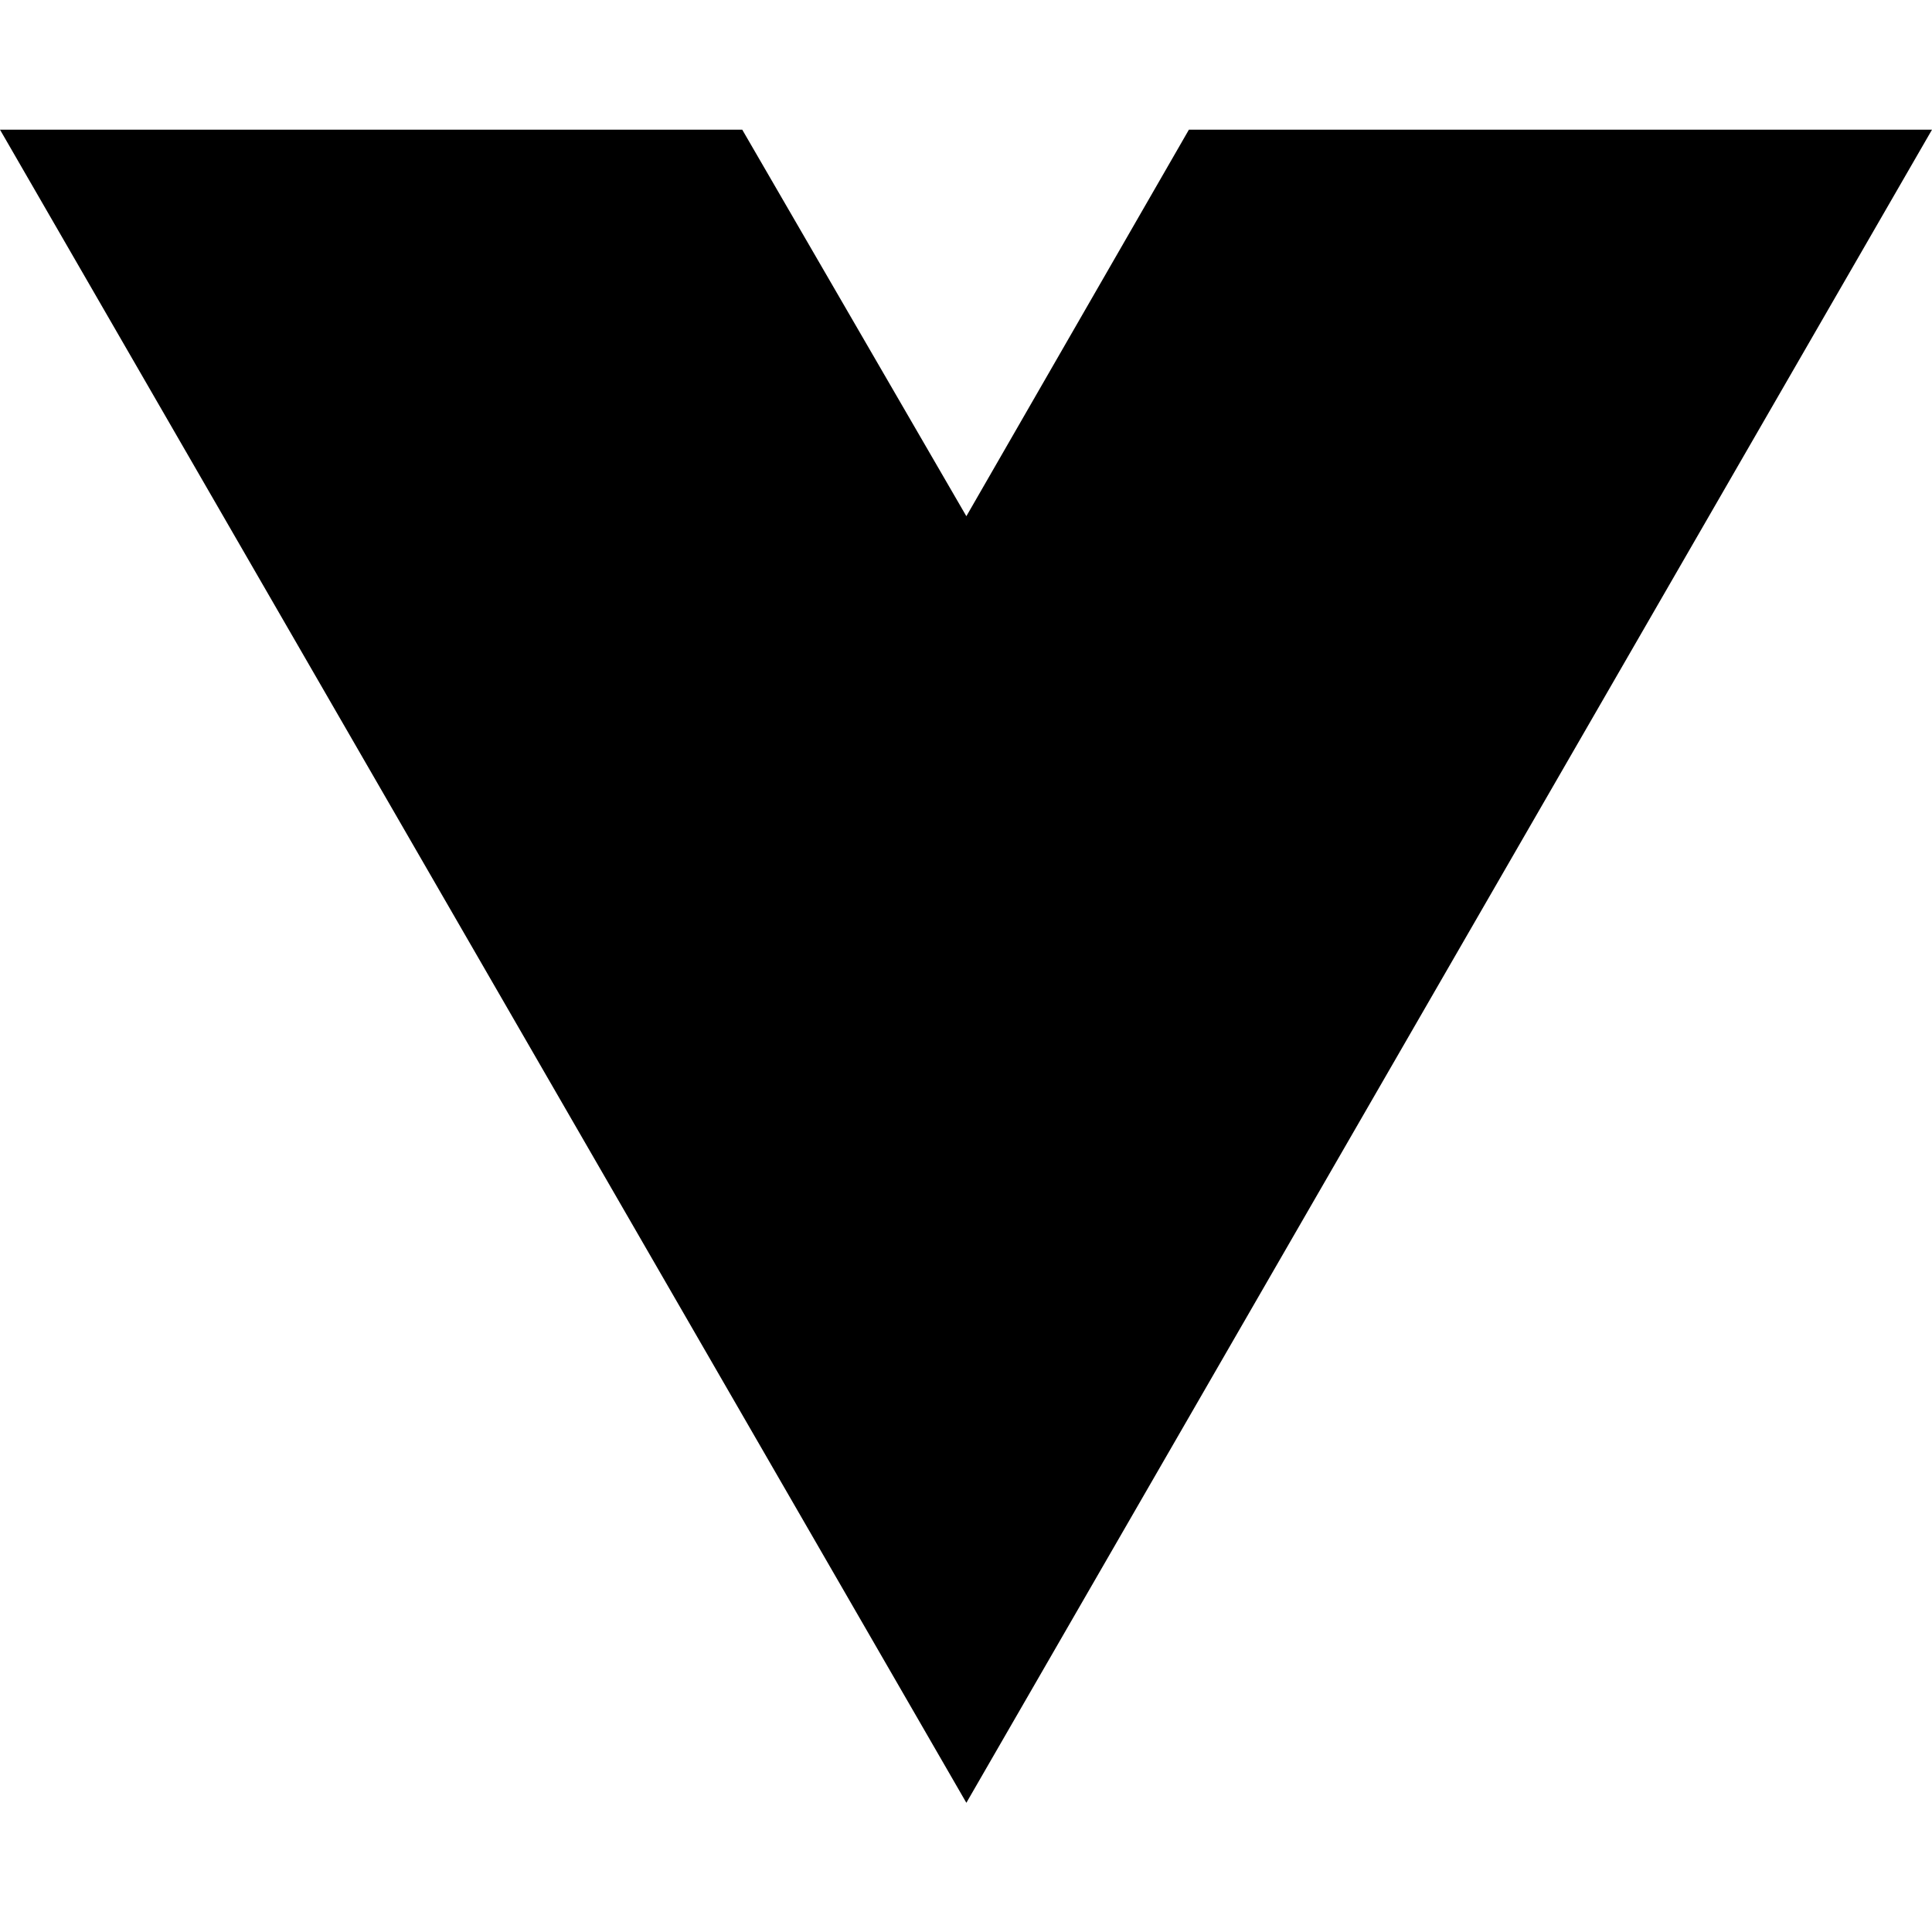
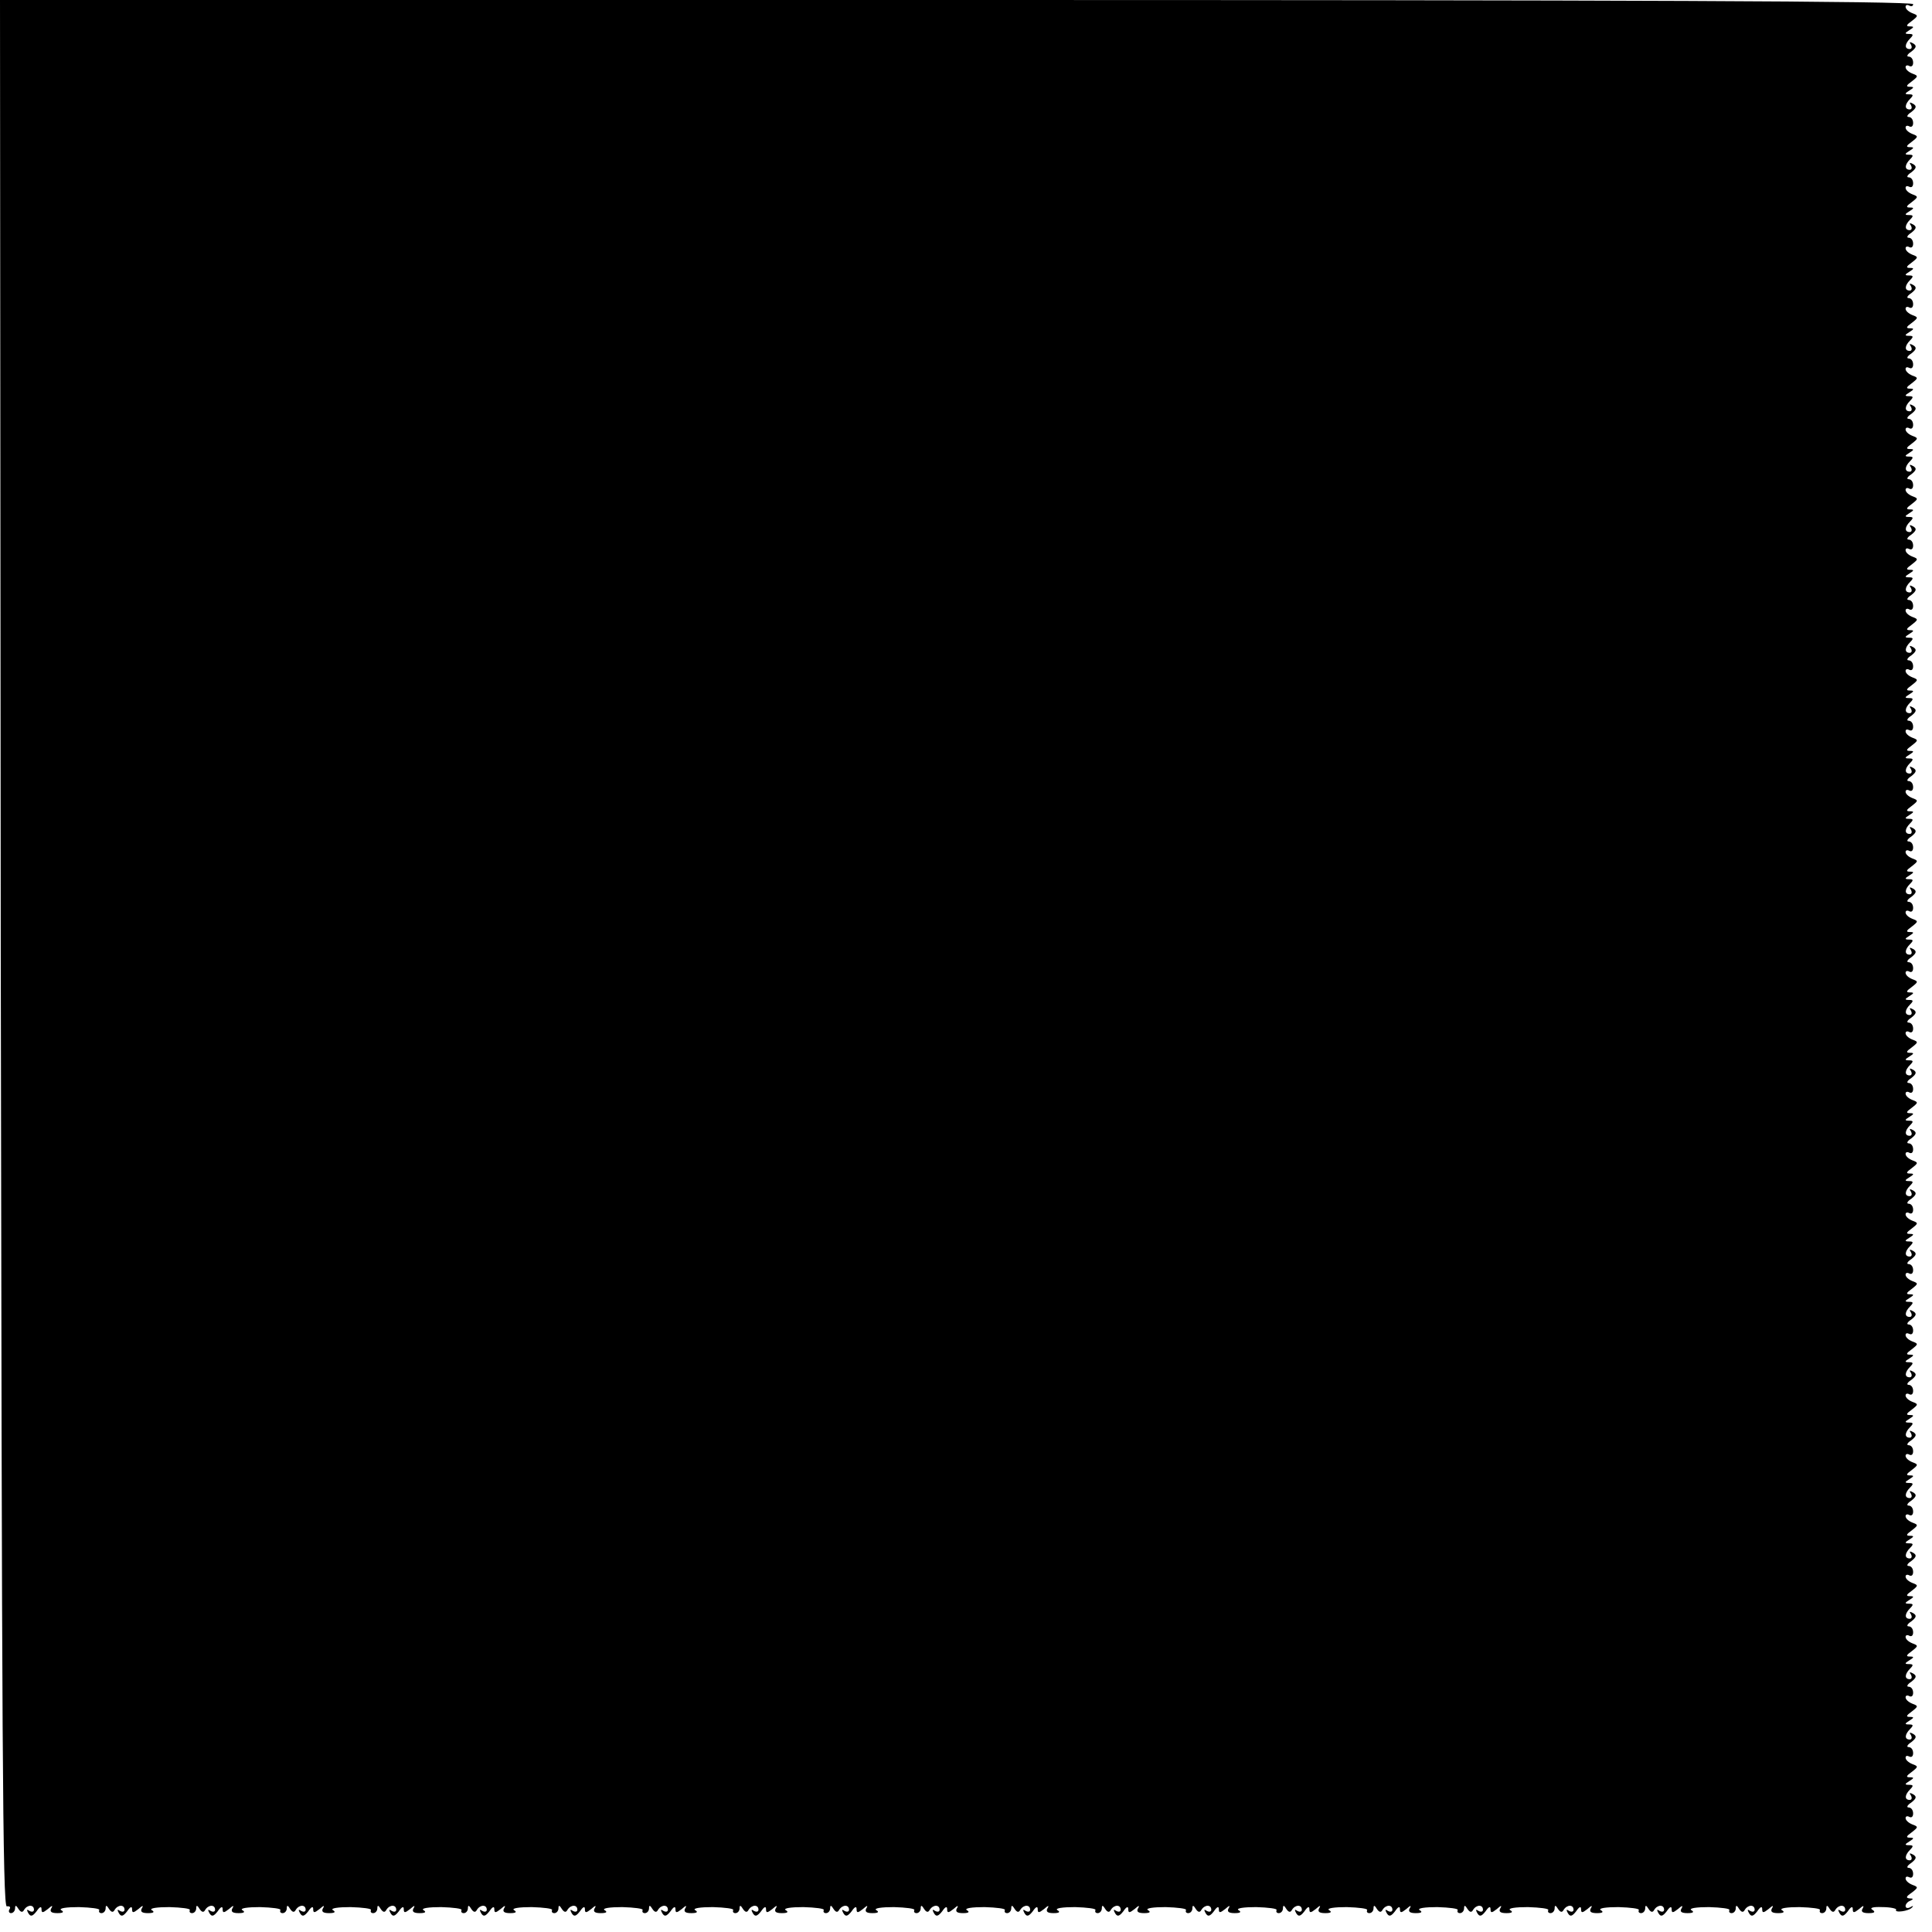
- <svg xmlns="http://www.w3.org/2000/svg" width="16" height="16" viewBox="0 0 16 16" fill="none">
-   <path d="M8.003 14.93L0 1.074H6.147L8.003 4.275L9.846 1.074H16L8.003 14.93Z" fill="black" />
+ <svg xmlns="http://www.w3.org/2000/svg" version="1.0" width="512pt" height="512pt" viewBox="0 0 512 512" preserveAspectRatio="xMidYMid meet">
+   <g transform="translate(0,512) scale(0.1,-0.1)" fill="#000000" stroke="none">
+     <path d="M2 2593 c3 -2092 5 -2528 16 -2525 8 1 11 -2 7 -8 -3 -5 -1 -10 4 -10 6 0 11 6 11 13 0 9 3 8 9 -2 6 -9 11 -10 15 -2 9 14 26 14 26 0 0 -5 -5 -7 -12 -3 -7 5 -8 3 -3 -6 6 -10 11 -9 22 5 8 12 13 14 13 6 0 -11 3 -11 17 0 11 10 14 10 9 2 -5 -9 0 -13 16 -13 15 0 19 3 10 8 -7 5 14 8 47 8 32 -1 57 -4 54 -8 -2 -5 1 -8 6 -8 6 0 11 6 11 13 0 9 3 8 9 -2 6 -9 11 -10 15 -2 9 14 26 14 26 0 0 -5 -5 -7 -12 -3 -7 5 -8 3 -3 -6 6 -10 11 -9 22 5 8 12 13 14 13 6 0 -11 3 -11 17 0 11 10 14 10 9 2 -5 -9 0 -13 16 -13 15 0 19 3 10 8 -7 5 14 8 47 8 32 -1 57 -4 54 -8 -2 -5 1 -8 6 -8 6 0 11 6 11 13 0 9 3 8 9 -2 6 -9 11 -10 15 -2 9 14 26 14 26 0 0 -5 -5 -7 -12 -3 -7 5 -8 3 -3 -6 6 -10 11 -9 22 5 8 12 13 14 13 6 0 -11 3 -11 17 0 11 10 14 10 9 2 -5 -9 0 -13 16 -13 15 0 19 3 10 8 -7 5 14 8 47 8 32 -1 57 -4 54 -8 -2 -5 1 -8 6 -8 6 0 11 6 11 13 0 9 3 8 9 -2 6 -9 11 -10 15 -2 9 14 26 14 26 0 0 -5 -5 -7 -12 -3 -7 5 -8 3 -3 -6 6 -10 11 -9 22 5 8 12 13 14 13 6 0 -11 3 -11 17 0 11 10 14 10 9 2 -5 -9 0 -13 16 -13 15 0 19 3 10 8 -7 5 14 8 47 8 32 -1 57 -4 54 -8 -2 -5 1 -8 6 -8 6 0 11 6 11 13 0 9 3 8 9 -2 6 -9 11 -10 15 -2 9 14 26 14 26 0 0 -5 -5 -7 -12 -3 -7 5 -8 3 -3 -6 6 -10 11 -9 22 5 8 12 13 14 13 6 0 -11 3 -11 17 0 11 10 14 10 9 2 -5 -9 0 -13 16 -13 15 0 19 3 10 8 -7 5 14 8 47 8 32 -1 57 -4 54 -8 -2 -5 1 -8 6 -8 6 0 11 6 11 13 0 9 3 8 9 -2 6 -9 11 -10 15 -2 9 14 26 14 26 0 0 -5 -5 -7 -12 -3 -7 5 -8 3 -3 -6 6 -10 11 -9 22 5 8 12 13 14 13 6 0 -11 3 -11 17 0 11 10 14 10 9 2 -5 -9 0 -13 16 -13 15 0 19 3 10 8 -7 5 14 8 47 8 32 -1 57 -4 54 -8 -2 -5 1 -8 6 -8 6 0 11 6 11 13 0 9 3 8 9 -2 6 -9 11 -10 15 -2 9 14 26 14 26 0 0 -5 -5 -7 -12 -3 -7 5 -8 3 -3 -6 6 -10 11 -9 22 5 8 12 13 14 13 6 0 -11 3 -11 17 0 11 10 14 10 9 2 -5 -9 0 -13 16 -13 15 0 19 3 10 8 -7 5 14 8 47 8 32 -1 57 -4 54 -8 -2 -5 1 -8 6 -8 6 0 11 6 11 13 0 9 3 8 9 -2 6 -9 11 -10 15 -2 9 14 26 14 26 0 0 -5 -5 -7 -12 -3 -7 5 -8 3 -3 -6 6 -10 11 -9 22 5 8 12 13 14 13 6 0 -11 3 -11 17 0 11 10 14 10 9 2 -5 -9 0 -13 16 -13 15 0 19 3 10 8 -7 5 14 8 47 8 32 -1 57 -4 54 -8 -2 -5 1 -8 6 -8 6 0 11 6 11 13 0 9 3 8 9 -2 6 -9 11 -10 15 -2 9 14 26 14 26 0 0 -5 -5 -7 -12 -3 -7 5 -8 3 -3 -6 6 -10 11 -9 22 5 8 12 13 14 13 6 0 -11 3 -11 17 0 11 10 14 10 9 2 -5 -9 0 -13 16 -13 15 0 19 3 10 8 -7 5 14 8 47 8 32 -1 57 -4 54 -8 -2 -5 1 -8 6 -8 6 0 11 6 11 13 0 9 3 8 9 -2 6 -9 11 -10 15 -2 9 14 26 14 26 0 0 -5 -5 -7 -12 -3 -7 5 -8 3 -3 -6 6 -10 11 -9 22 5 8 12 13 14 13 6 0 -11 3 -11 17 0 11 10 14 10 9 2 -5 -9 0 -13 16 -13 15 0 19 3 10 8 -7 5 14 8 47 8 32 -1 57 -4 54 -8 -2 -5 1 -8 6 -8 6 0 11 6 11 13 0 9 3 8 9 -2 6 -9 11 -10 15 -2 9 14 26 14 26 0 0 -5 -5 -7 -12 -3 -7 5 -8 3 -3 -6 6 -10 11 -9 22 5 8 12 13 14 13 6 0 -11 3 -11 17 0 11 10 14 10 9 2 -5 -9 0 -13 16 -13 15 0 19 3 10 8 -7 5 14 8 47 8 32 -1 57 -4 54 -8 -2 -5 1 -8 6 -8 6 0 11 6 11 13 0 9 3 8 9 -2 6 -9 11 -10 15 -2 9 14 26 14 26 0 0 -5 -5 -7 -12 -3 -7 5 -8 3 -3 -6 6 -10 11 -9 22 5 8 12 13 14 13 6 0 -11 3 -11 17 0 11 10 14 10 9 2 -5 -9 0 -13 16 -13 15 0 19 3 10 8 -7 5 14 8 47 8 32 -1 57 -4 54 -8 -2 -5 1 -8 6 -8 6 0 11 6 11 13 0 9 3 8 9 -2 6 -9 11 -10 15 -2 9 14 26 14 26 0 0 -5 -5 -7 -12 -3 -7 5 -8 3 -3 -6 6 -10 11 -9 22 5 8 12 13 14 13 6 0 -11 3 -11 17 0 11 10 14 10 9 2 -5 -9 0 -13 16 -13 15 0 19 3 10 8 -7 5 14 8 47 8 32 -1 57 -4 54 -8 -2 -5 1 -8 6 -8 6 0 11 6 11 13 0 9 3 8 9 -2 6 -9 11 -10 15 -2 9 14 26 14 26 0 0 -5 -5 -7 -12 -3 -7 5 -8 3 -3 -6 6 -10 11 -9 22 5 8 12 13 14 13 6 0 -11 3 -11 17 0 11 10 14 10 9 2 -5 -9 0 -13 16 -13 15 0 19 3 10 8 -7 5 14 8 47 8 32 -1 57 -4 54 -8 -2 -5 1 -8 6 -8 6 0 11 6 11 13 0 9 3 8 9 -2 6 -9 11 -10 15 -2 9 14 26 14 26 0 0 -5 -5 -7 -12 -3 -7 5 -8 3 -3 -6 6 -10 11 -9 22 5 8 12 13 14 13 6 0 -11 3 -11 17 0 11 10 14 10 9 2 -5 -9 0 -13 16 -13 15 0 19 3 10 8 -7 5 14 8 47 8 32 -1 57 -4 54 -8 -2 -5 1 -8 6 -8 6 0 11 6 11 13 0 9 3 8 9 -2 6 -9 11 -10 15 -2 9 14 26 14 26 0 0 -5 -5 -7 -12 -3 -7 5 -8 3 -3 -6 6 -10 11 -9 22 5 8 12 13 14 13 6 0 -11 3 -11 17 0 11 10 14 10 9 2 -5 -9 0 -13 16 -13 15 0 19 3 10 8 -7 5 14 8 47 8 32 -1 57 -4 54 -8 -2 -5 1 -8 6 -8 6 0 11 6 11 13 0 9 3 8 9 -2 6 -9 11 -10 15 -2 9 14 26 14 26 0 0 -5 -5 -7 -12 -3 -7 5 -8 3 -3 -6 6 -10 11 -9 22 5 8 12 13 14 13 6 0 -11 3 -11 17 0 11 10 14 10 9 2 -5 -9 0 -13 16 -13 15 0 19 3 10 8 -7 5 14 8 47 8 32 -1 57 -4 54 -8 -2 -5 1 -8 6 -8 6 0 11 6 11 13 0 9 3 8 9 -2 6 -9 11 -10 15 -2 9 14 26 14 26 0 0 -5 -5 -7 -12 -3 -7 5 -8 3 -3 -6 6 -10 11 -9 22 5 8 12 13 14 13 6 0 -11 3 -11 17 0 11 10 14 10 9 2 -5 -9 0 -13 16 -13 15 0 19 3 10 8 -7 5 14 8 47 8 32 -1 57 -4 54 -8 -2 -5 1 -8 6 -8 6 0 11 6 11 13 0 9 3 8 9 -2 6 -9 11 -10 15 -2 9 14 26 14 26 0 0 -5 -5 -7 -12 -3 -7 5 -8 3 -3 -6 6 -10 11 -9 22 5 8 12 13 14 13 6 0 -11 3 -11 17 0 11 10 14 10 9 1 -5 -8 0 -12 16 -12 15 0 19 3 10 8 -7 5 14 8 47 8 32 -1 57 -4 54 -8 -2 -5 1 -8 6 -8 6 0 11 6 11 13 0 9 3 8 9 -2 6 -9 11 -10 15 -2 9 14 26 14 26 0 0 -5 -5 -7 -12 -3 -7 5 -8 3 -3 -6 6 -10 11 -9 22 5 8 12 13 14 13 6 0 -11 3 -11 17 0 11 10 14 10 9 2 -5 -9 0 -13 16 -13 15 0 19 3 10 8 -7 5 14 8 47 8 32 -1 57 -4 54 -8 -2 -5 1 -8 6 -8 6 0 11 6 11 13 0 9 3 8 9 -2 6 -9 11 -10 15 -2 9 14 26 14 26 0 0 -5 -5 -7 -12 -3 -7 5 -8 3 -3 -6 6 -10 11 -9 22 5 8 12 13 14 13 6 0 -11 3 -11 17 0 11 10 14 10 9 1 -5 -8 0 -12 16 -12 16 0 19 3 10 9 -8 5 1 8 26 7 22 0 39 -4 37 -7 -6 -9 34 -4 42 6 5 4 2 5 -4 1 -7 -4 -13 -3 -13 3 0 5 6 12 13 14 8 4 8 6 -2 6 -11 1 -10 5 5 15 18 14 18 15 2 21 -10 4 -18 11 -18 17 0 5 4 6 10 3 6 -3 10 1 10 9 0 9 -5 16 -12 16 -6 0 -4 6 7 13 14 11 15 16 5 22 -9 5 -11 4 -6 -3 4 -7 2 -12 -3 -12 -14 0 -14 13 1 28 9 9 9 12 -2 12 -13 0 -13 2 0 10 13 8 13 10 1 10 -11 0 -9 4 5 14 18 14 18 15 2 21 -10 4 -18 11 -18 17 0 5 5 6 10 3 6 -3 10 1 10 9 0 9 -5 16 -12 16 -6 0 -4 6 7 13 14 11 15 16 5 22 -9 5 -11 4 -6 -3 4 -7 2 -12 -3 -12 -14 0 -14 13 1 28 9 9 9 12 -2 12 -13 0 -13 2 0 10 13 8 13 10 1 10 -11 0 -9 4 5 14 18 14 18 15 2 21 -10 4 -18 11 -18 17 0 5 4 6 10 3 6 -3 10 1 10 9 0 9 -5 16 -12 16 -6 0 -4 6 7 13 14 11 15 16 5 22 -9 5 -11 4 -6 -3 4 -7 2 -12 -3 -12 -14 0 -14 13 1 28 9 9 9 12 -2 12 -13 0 -13 2 0 10 13 8 13 10 1 10 -11 0 -9 4 5 14 18 14 18 15 2 21 -10 4 -18 11 -18 17 0 5 5 6 10 3 6 -3 10 1 10 9 0 9 -5 16 -12 16 -6 0 -4 6 7 13 14 11 15 16 5 22 -9 5 -11 4 -6 -3 4 -7 2 -12 -3 -12 -14 0 -14 13 1 28 9 9 9 12 -3 12 -12 0 -12 2 1 10 13 8 13 10 1 10 -11 0 -9 4 5 14 18 14 18 15 2 21 -10 4 -18 11 -18 17 0 5 5 6 10 3 6 -3 10 1 10 9 0 9 -5 16 -12 16 -6 0 -4 6 7 13 14 11 15 16 5 22 -9 5 -11 4 -6 -3 4 -7 2 -12 -3 -12 -14 0 -14 13 1 28 9 9 9 12 -2 12 -13 0 -13 2 0 10 13 8 13 10 1 10 -11 0 -9 4 5 14 18 14 18 15 2 21 -10 4 -18 11 -18 17 0 5 5 6 10 3 6 -3 10 1 10 9 0 9 -5 16 -12 16 -6 0 -4 6 7 13 14 11 15 16 5 22 -9 5 -11 4 -6 -3 4 -7 2 -12 -3 -12 -14 0 -14 13 1 28 9 9 9 12 -2 12 -13 0 -13 2 0 10 13 8 13 10 1 10 -11 0 -9 4 5 14 18 14 18 15 2 21 -10 4 -18 11 -18 17 0 5 5 6 10 3 6 -3 10 1 10 9 0 9 -5 16 -12 16 -6 0 -4 6 7 13 14 11 15 16 5 22 -9 5 -11 4 -6 -3 4 -7 2 -12 -3 -12 -14 0 -14 13 1 28 9 9 9 12 -2 12 -13 0 -13 2 0 10 13 8 13 10 1 10 -11 0 -9 4 5 14 18 14 18 15 2 21 -10 4 -18 11 -18 17 0 5 5 6 10 3 6 -3 10 1 10 9 0 9 -5 16 -12 16 -6 0 -4 6 7 13 14 11 15 16 5 22 -9 5 -11 4 -6 -3 4 -7 2 -12 -3 -12 -14 0 -14 13 1 28 9 9 9 12 -2 12 -13 0 -13 2 0 10 13 8 13 10 1 10 -11 0 -9 4 5 14 18 14 18 15 2 21 -10 4 -18 11 -18 17 0 5 5 6 10 3 6 -3 10 1 10 9 0 9 -5 16 -12 16 -6 0 -4 6 7 13 14 11 15 16 5 22 -9 5 -11 4 -6 -3 4 -7 2 -12 -3 -12 -14 0 -14 13 1 28 9 9 9 12 -3 12 -12 0 -12 2 1 10 13 8 13 10 1 10 -11 0 -9 4 5 14 18 14 18 15 2 21 -10 4 -18 11 -18 17 0 5 4 6 10 3 6 -3 10 1 10 9 0 9 -5 16 -12 16 -6 0 -4 6 7 13 14 11 15 16 5 22 -9 5 -11 4 -6 -3 4 -7 2 -12 -3 -12 -14 0 -14 13 1 28 9 9 9 12 -2 12 -13 0 -13 2 0 10 13 8 13 10 1 10 -11 0 -9 4 5 14 18 14 18 15 2 21 -10 4 -18 11 -18 17 0 5 5 6 10 3 6 -3 10 1 10 9 0 9 -5 16 -12 16 -6 0 -4 6 7 13 14 11 15 16 5 22 -9 5 -11 4 -6 -3 4 -7 2 -12 -3 -12 -14 0 -14 13 1 28 9 9 9 12 -2 12 -13 0 -13 2 0 10 13 8 13 10 1 10 -11 0 -9 4 5 14 18 14 18 15 2 21 -10 4 -18 11 -18 17 0 5 5 6 10 3 6 -3 10 1 10 9 0 9 -5 16 -12 16 -6 0 -4 6 7 13 14 11 15 16 5 22 -9 5 -11 4 -6 -3 4 -7 2 -12 -3 -12 -14 0 -14 13 1 28 9 9 9 12 -2 12 -13 0 -13 2 0 10 13 8 13 10 1 10 -11 0 -9 4 5 14 18 14 18 15 2 21 -10 4 -18 11 -18 17 0 5 5 6 10 3 6 -3 10 1 10 9 0 9 -5 16 -12 16 -6 0 -4 6 7 13 14 11 15 16 5 22 -9 5 -11 4 -6 -3 4 -7 2 -12 -3 -12 -14 0 -14 13 1 28 9 9 9 12 -2 12 -13 0 -13 2 0 10 13 8 13 10 1 10 -11 0 -9 4 5 14 18 14 18 15 2 21 -10 4 -18 11 -18 17 0 5 5 6 10 3 6 -3 10 1 10 9 0 9 -5 16 -12 16 -6 0 -4 6 7 13 14 11 15 16 5 22 -9 5 -11 4 -6 -3 4 -7 2 -12 -3 -12 -14 0 -14 13 1 28 9 9 9 12 -2 12 -13 0 -13 2 0 10 13 8 13 10 1 10 -11 0 -9 4 5 14 18 14 18 15 2 21 -10 4 -18 11 -18 17 0 5 5 6 10 3 6 -3 10 1 10 9 0 9 -5 16 -12 16 -6 0 -4 6 7 13 14 11 15 16 5 22 -9 5 -11 4 -6 -3 4 -7 2 -12 -3 -12 -14 0 -14 13 1 28 9 9 9 12 -2 12 -13 0 -13 2 0 10 13 8 13 10 1 10 -11 0 -9 4 5 14 18 14 18 15 2 21 -10 4 -18 11 -18 17 0 5 5 6 10 3 6 -3 10 1 10 9 0 9 -5 16 -12 16 -6 0 -4 6 7 13 14 11 15 16 5 22 -9 5 -11 4 -6 -3 4 -7 2 -12 -3 -12 -14 0 -14 13 1 28 9 9 9 12 -2 12 -13 0 -13 2 0 10 13 8 13 10 1 10 -11 0 -9 4 5 14 18 14 18 15 2 21 -10 4 -18 11 -18 17 0 5 5 6 10 3 6 -3 10 1 10 9 0 9 -5 16 -12 16 -6 0 -4 6 7 13 14 11 15 16 5 22 -9 5 -11 4 -6 -3 4 -7 2 -12 -3 -12 -14 0 -14 13 1 28 9 9 9 12 -2 12 -13 0 -13 2 0 10 13 8 13 10 1 10 -11 0 -9 4 5 14 18 14 18 15 2 21 -10 4 -18 11 -18 17 0 5 5 6 10 3 6 -3 10 1 10 9 0 9 -5 16 -12 16 -6 0 -4 6 7 13 14 11 15 16 5 22 -9 5 -11 4 -6 -3 4 -7 2 -12 -3 -12 -14 0 -14 13 1 28 9 9 9 12 -2 12 -13 0 -13 2 0 10 13 8 13 10 1 10 -11 0 -9 4 5 14 18 14 18 15 2 21 -10 4 -18 11 -18 17 0 5 5 6 10 3 6 -3 10 1 10 9 0 9 -5 16 -12 16 -6 0 -4 6 7 13 14 11 15 16 5 22 -9 5 -11 4 -6 -3 4 -7 2 -12 -3 -12 -14 0 -14 13 1 28 9 9 9 12 -2 12 -13 0 -13 2 0 10 13 8 13 10 1 10 -11 0 -9 4 5 14 18 14 18 15 2 21 -10 4 -18 11 -18 17 0 5 4 6 10 3 6 -3 10 1 10 9 0 9 -5 16 -12 16 -6 0 -4 6 7 13 14 11 15 16 5 22 -9 5 -11 4 -6 -3 4 -7 2 -12 -3 -12 -14 0 -14 13 1 28 9 9 9 12 -2 12 -13 0 -13 2 0 10 13 8 13 10 1 10 -11 0 -9 4 5 14 18 14 18 15 2 21 -10 4 -18 11 -18 17 0 5 5 6 10 3 6 -3 10 1 10 9 0 9 -5 16 -12 16 -6 0 -4 6 7 13 14 11 15 16 5 22 -9 5 -11 4 -6 -3 4 -7 2 -12 -3 -12 -14 0 -14 13 1 28 9 9 9 12 -2 12 -13 0 -13 2 0 10 13 8 13 10 1 10 -11 0 -9 4 5 14 18 14 18 15 2 21 -10 4 -18 11 -18 17 0 5 5 6 10 3 6 -3 10 1 10 9 0 9 -5 16 -12 16 -6 0 -4 6 7 13 14 11 15 16 5 22 -9 5 -11 4 -6 -3 4 -7 2 -12 -3 -12 -14 0 -14 13 1 28 9 9 9 12 -2 12 -13 0 -13 2 0 10 13 8 13 10 1 10 -11 0 -9 4 5 14 18 14 18 15 2 21 -10 4 -18 11 -18 17 0 5 4 6 10 3 6 -3 10 1 10 9 0 9 -5 16 -12 16 -6 0 -4 6 7 13 14 11 15 16 5 22 -9 5 -11 4 -6 -3 4 -7 2 -12 -3 -12 -14 0 -14 13 1 28 9 9 9 12 -2 12 -13 0 -13 2 0 10 13 8 13 10 1 10 -11 0 -9 4 5 14 18 14 18 15 2 21 -10 4 -18 11 -18 17 0 5 5 6 10 3 6 -3 10 1 10 9 0 9 -5 16 -12 16 -6 0 -4 6 7 13 14 11 15 16 5 22 -9 5 -11 4 -6 -3 4 -7 2 -12 -3 -12 -14 0 -14 13 1 28 9 9 9 12 -2 12 -13 0 -13 2 0 10 13 8 13 10 1 10 -11 0 -9 4 5 14 18 14 18 15 2 21 -10 4 -18 11 -18 17 0 5 5 6 10 3 6 -3 10 1 10 9 0 9 -5 16 -12 16 -6 0 -4 6 7 13 14 11 15 16 5 22 -9 5 -11 4 -6 -3 4 -7 2 -12 -3 -12 -14 0 -14 13 1 28 9 9 9 12 -2 12 -13 0 -13 2 0 10 13 8 13 10 1 10 -11 0 -9 4 5 14 18 14 18 15 1 21 -9 4 -17 11 -17 17 0 5 4 6 10 3 6 -3 10 1 10 9 0 9 -5 16 -12 16 -6 0 -4 6 7 13 14 11 15 16 5 22 -9 5 -11 4 -6 -3 4 -7 2 -12 -3 -12 -14 0 -14 13 1 28 9 9 9 12 -2 12 -13 0 -13 2 0 10 13 8 13 10 1 10 -11 0 -9 4 5 14 18 14 18 15 2 21 -10 4 -18 11 -18 17 0 5 5 6 10 3 6 -3 10 1 10 9 0 9 -5 16 -12 16 -6 0 -4 6 7 13 14 11 15 16 5 22 -9 5 -11 4 -6 -3 4 -7 2 -12 -3 -12 -14 0 -14 13 1 28 9 9 9 12 -2 12 -13 0 -13 2 0 10 13 8 13 10 1 10 -11 0 -9 4 5 14 18 14 18 15 2 21 -10 4 -18 11 -18 17 0 5 5 6 10 3 6 -3 10 1 10 9 0 9 -5 16 -12 16 -6 0 -4 6 7 13 14 11 15 16 5 22 -9 5 -11 4 -6 -3 4 -7 2 -12 -3 -12 -14 0 -14 13 1 28 9 9 9 12 -2 12 -13 0 -13 2 0 10 13 8 13 10 1 10 -11 0 -9 4 5 14 18 14 18 15 2 21 -10 4 -18 11 -18 17 0 5 4 6 10 3 6 -3 10 1 10 9 0 9 -5 16 -12 16 -6 0 -4 6 7 13 14 11 15 16 5 22 -9 5 -11 4 -6 -3 4 -7 2 -12 -3 -12 -14 0 -14 13 1 28 9 9 9 12 -2 12 -13 0 -13 2 0 10 13 8 13 10 1 10 -11 0 -9 4 5 14 18 14 18 15 2 21 -10 4 -18 11 -18 17 0 5 5 6 10 3 6 -3 10 1 10 9 0 9 -5 16 -12 16 -6 0 -4 6 7 13 14 11 15 16 5 22 -9 5 -11 4 -6 -3 4 -7 2 -12 -3 -12 -14 0 -14 13 1 28 9 9 9 12 -2 12 -13 0 -13 2 0 10 13 8 13 10 1 10 -11 0 -9 4 5 14 18 14 18 15 2 21 -10 4 -18 11 -18 17 0 5 5 6 10 3 6 -3 10 1 10 9 0 9 -5 16 -12 16 -6 0 -4 6 7 13 14 11 15 16 5 22 -9 5 -11 4 -6 -3 4 -7 2 -12 -3 -12 -14 0 -14 13 1 28 9 9 9 12 -2 12 -13 0 -13 2 0 10 13 8 13 10 1 10 -11 0 -9 4 5 14 18 14 18 15 2 21 -10 4 -18 11 -18 17 0 5 5 6 10 3 6 -3 10 -1 10 4 0 8 -757 11 -2535 11 l-2535 0 2 -2527z" />
+   </g>
</svg>
